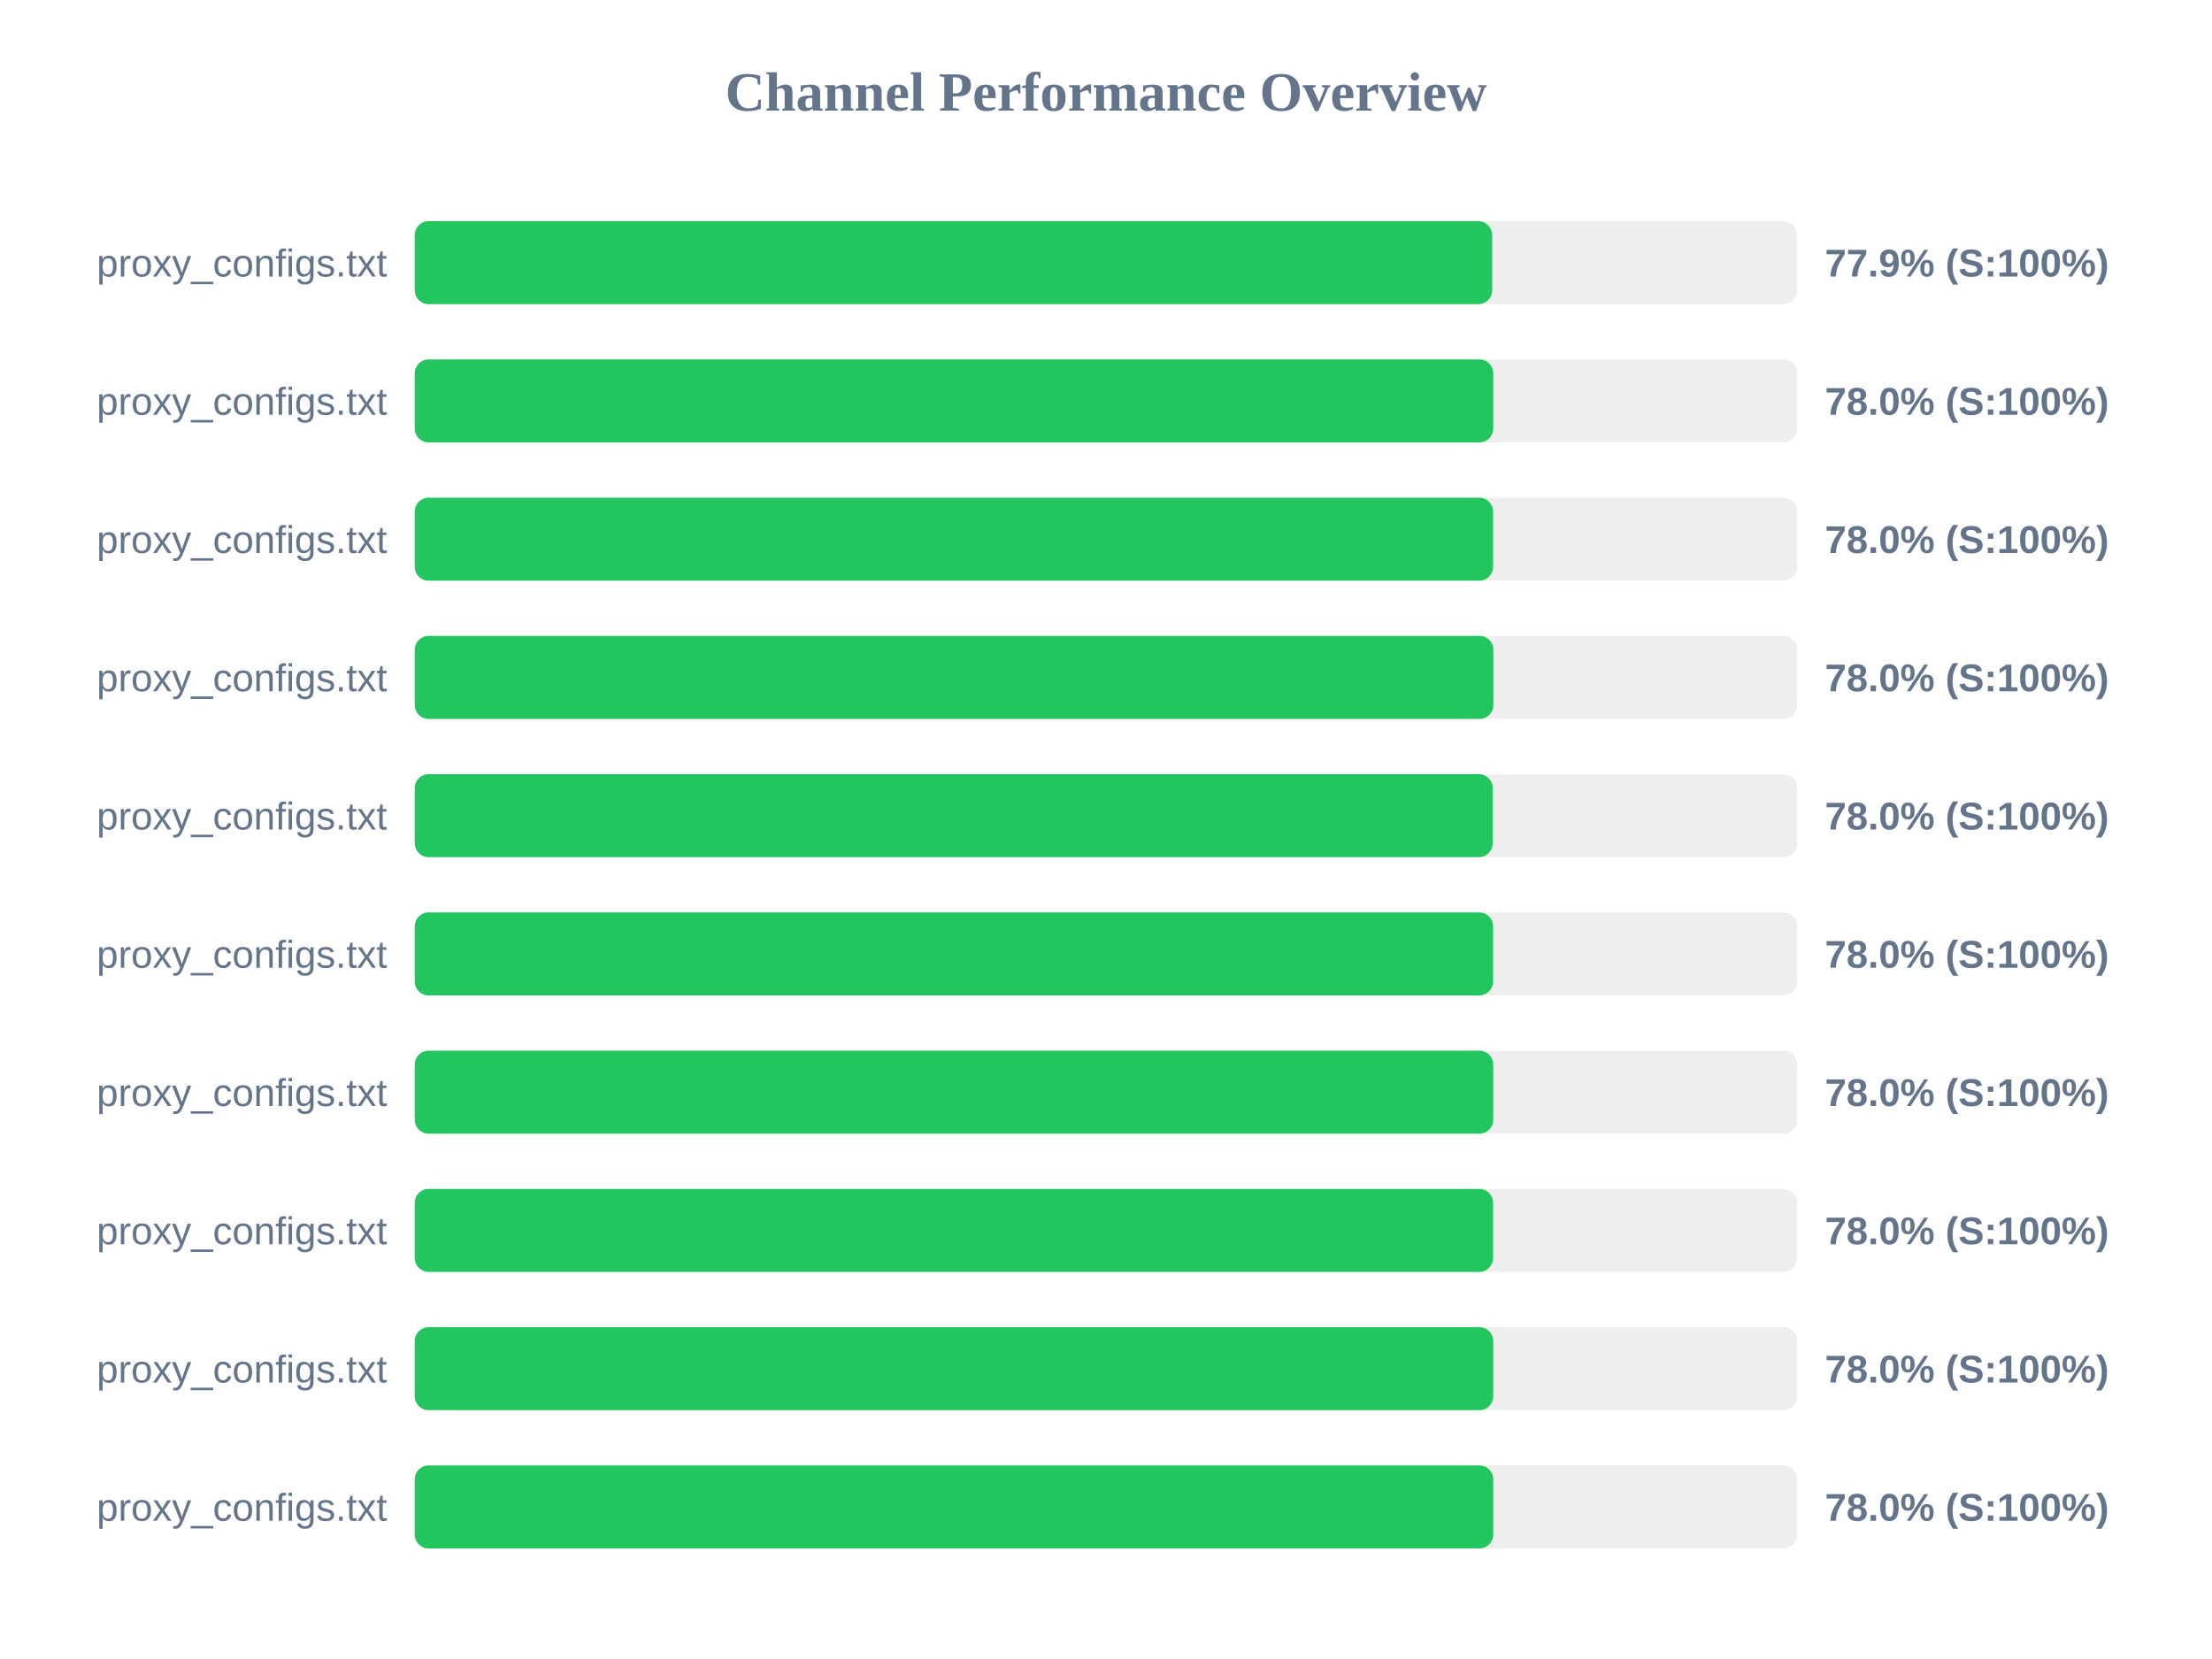
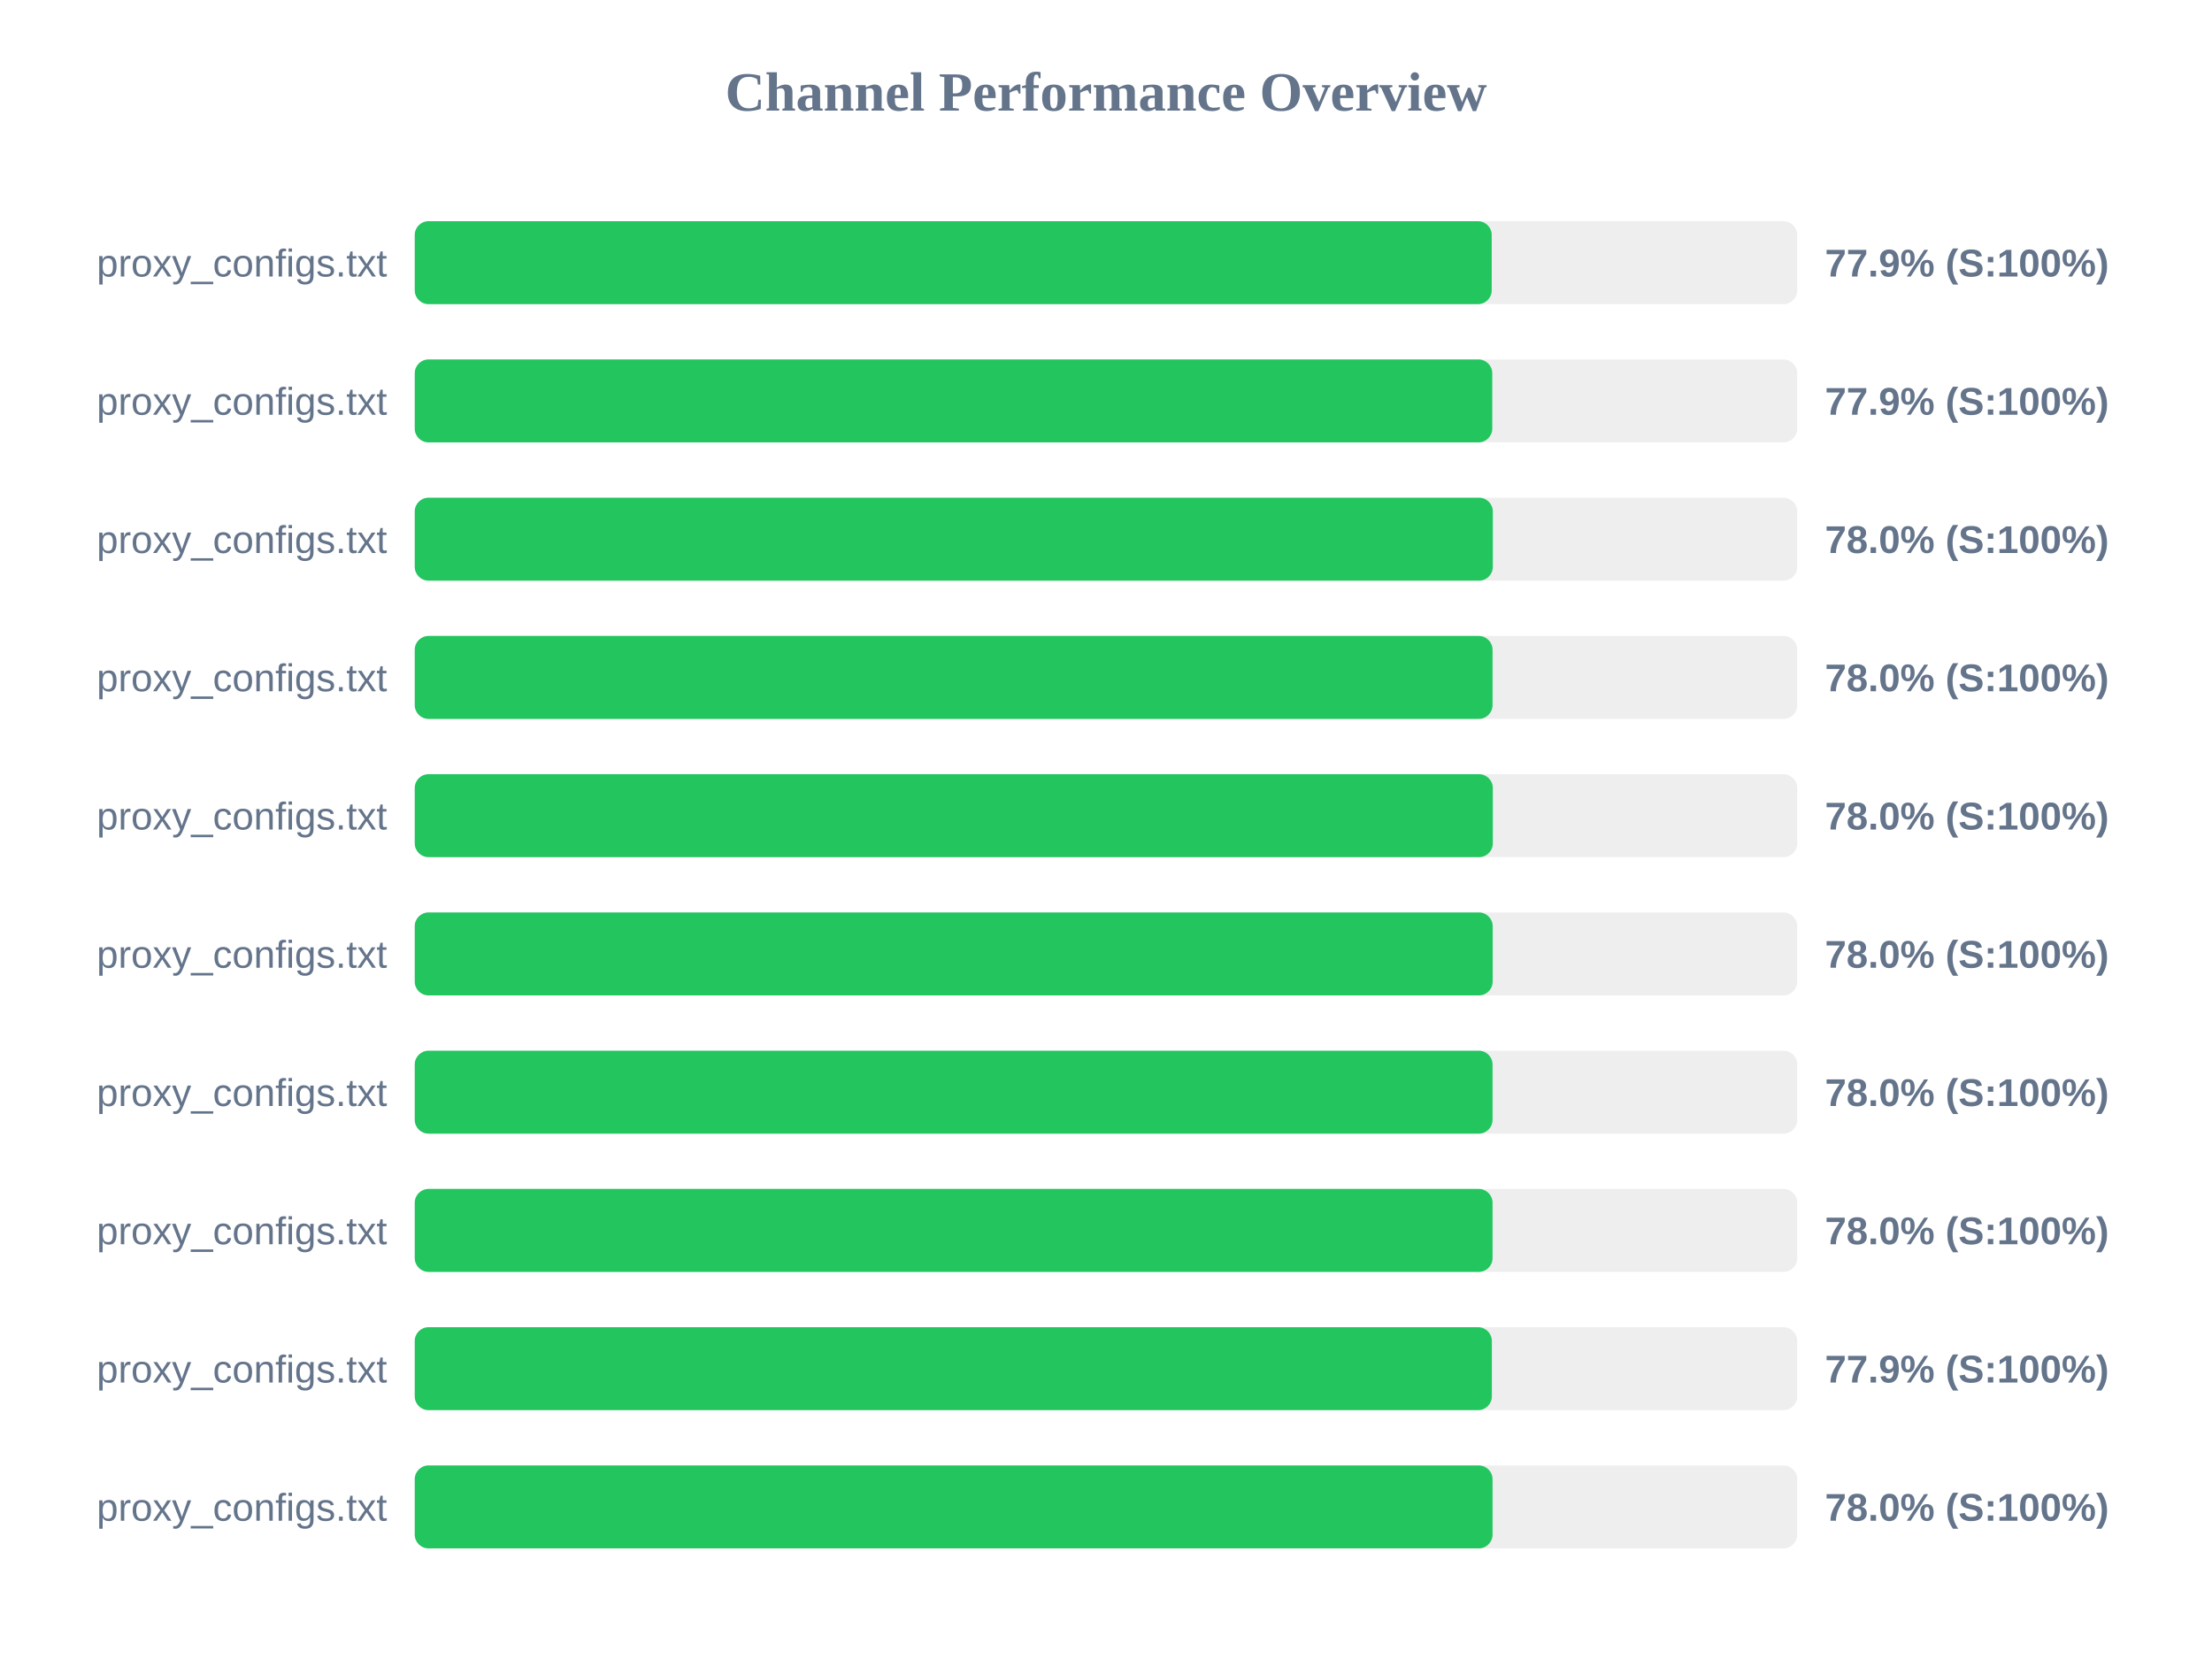
<svg xmlns="http://www.w3.org/2000/svg" width="800" height="600" version="1.1">
  <style>
        .row { font: 14px Arial; fill: #64748b; }
        .score { font: bold 14px Arial; fill: #64748b; }
    </style>
  <text x="400" y="40" text-anchor="middle" font-size="20px" font-weight="bold" fill="#64748b">Channel Performance Overview</text>
  <rect x="150" y="80" width="500" height="30" fill="#eee" rx="5" />
-   <rect x="150" y="80" width="389.65" height="30" fill="#22c55e" rx="5" />
+   <rect x="150" y="80" width="389.5" height="30" fill="#22c55e" rx="5" />
  <text x="140" y="100" text-anchor="end" class="row">proxy_configs.txt</text>
  <text x="660" y="100" text-anchor="start" class="score">77.9% (S:100%)</text>
  <rect x="150" y="130" width="500" height="30" fill="#eee" rx="5" />
-   <rect x="150" y="130" width="390.05" height="30" fill="#22c55e" rx="5" />
+   <rect x="150" y="130" width="389.7" height="30" fill="#22c55e" rx="5" />
  <text x="140" y="150" text-anchor="end" class="row">proxy_configs.txt</text>
-   <text x="660" y="150" text-anchor="start" class="score">78.0% (S:100%)</text>
+   <text x="660" y="150" text-anchor="start" class="score">77.9% (S:100%)</text>
  <rect x="150" y="180" width="500" height="30" fill="#eee" rx="5" />
-   <rect x="150" y="180" width="390.0" height="30" fill="#22c55e" rx="5" />
+   <rect x="150" y="180" width="389.9" height="30" fill="#22c55e" rx="5" />
  <text x="140" y="200" text-anchor="end" class="row">proxy_configs.txt</text>
  <text x="660" y="200" text-anchor="start" class="score">78.0% (S:100%)</text>
  <rect x="150" y="230" width="500" height="30" fill="#eee" rx="5" />
-   <rect x="150" y="230" width="390.1" height="30" fill="#22c55e" rx="5" />
+   <rect x="150" y="230" width="389.8" height="30" fill="#22c55e" rx="5" />
  <text x="140" y="250" text-anchor="end" class="row">proxy_configs.txt</text>
  <text x="660" y="250" text-anchor="start" class="score">78.0% (S:100%)</text>
  <rect x="150" y="280" width="500" height="30" fill="#eee" rx="5" />
-   <rect x="150" y="280" width="389.85" height="30" fill="#22c55e" rx="5" />
+   <rect x="150" y="280" width="389.9" height="30" fill="#22c55e" rx="5" />
  <text x="140" y="300" text-anchor="end" class="row">proxy_configs.txt</text>
  <text x="660" y="300" text-anchor="start" class="score">78.0% (S:100%)</text>
  <rect x="150" y="330" width="500" height="30" fill="#eee" rx="5" />
-   <rect x="150" y="330" width="390.0" height="30" fill="#22c55e" rx="5" />
+   <rect x="150" y="330" width="389.85" height="30" fill="#22c55e" rx="5" />
  <text x="140" y="350" text-anchor="end" class="row">proxy_configs.txt</text>
  <text x="660" y="350" text-anchor="start" class="score">78.0% (S:100%)</text>
  <rect x="150" y="380" width="500" height="30" fill="#eee" rx="5" />
-   <rect x="150" y="380" width="390.05" height="30" fill="#22c55e" rx="5" />
+   <rect x="150" y="380" width="389.8" height="30" fill="#22c55e" rx="5" />
  <text x="140" y="400" text-anchor="end" class="row">proxy_configs.txt</text>
  <text x="660" y="400" text-anchor="start" class="score">78.0% (S:100%)</text>
  <rect x="150" y="430" width="500" height="30" fill="#eee" rx="5" />
-   <rect x="150" y="430" width="390.0" height="30" fill="#22c55e" rx="5" />
+   <rect x="150" y="430" width="389.8" height="30" fill="#22c55e" rx="5" />
  <text x="140" y="450" text-anchor="end" class="row">proxy_configs.txt</text>
  <text x="660" y="450" text-anchor="start" class="score">78.0% (S:100%)</text>
  <rect x="150" y="480" width="500" height="30" fill="#eee" rx="5" />
-   <rect x="150" y="480" width="390.05" height="30" fill="#22c55e" rx="5" />
+   <rect x="150" y="480" width="389.55" height="30" fill="#22c55e" rx="5" />
  <text x="140" y="500" text-anchor="end" class="row">proxy_configs.txt</text>
-   <text x="660" y="500" text-anchor="start" class="score">78.0% (S:100%)</text>
+   <text x="660" y="500" text-anchor="start" class="score">77.9% (S:100%)</text>
  <rect x="150" y="530" width="500" height="30" fill="#eee" rx="5" />
-   <rect x="150" y="530" width="390.05" height="30" fill="#22c55e" rx="5" />
+   <rect x="150" y="530" width="389.8" height="30" fill="#22c55e" rx="5" />
  <text x="140" y="550" text-anchor="end" class="row">proxy_configs.txt</text>
  <text x="660" y="550" text-anchor="start" class="score">78.0% (S:100%)</text>
</svg>
